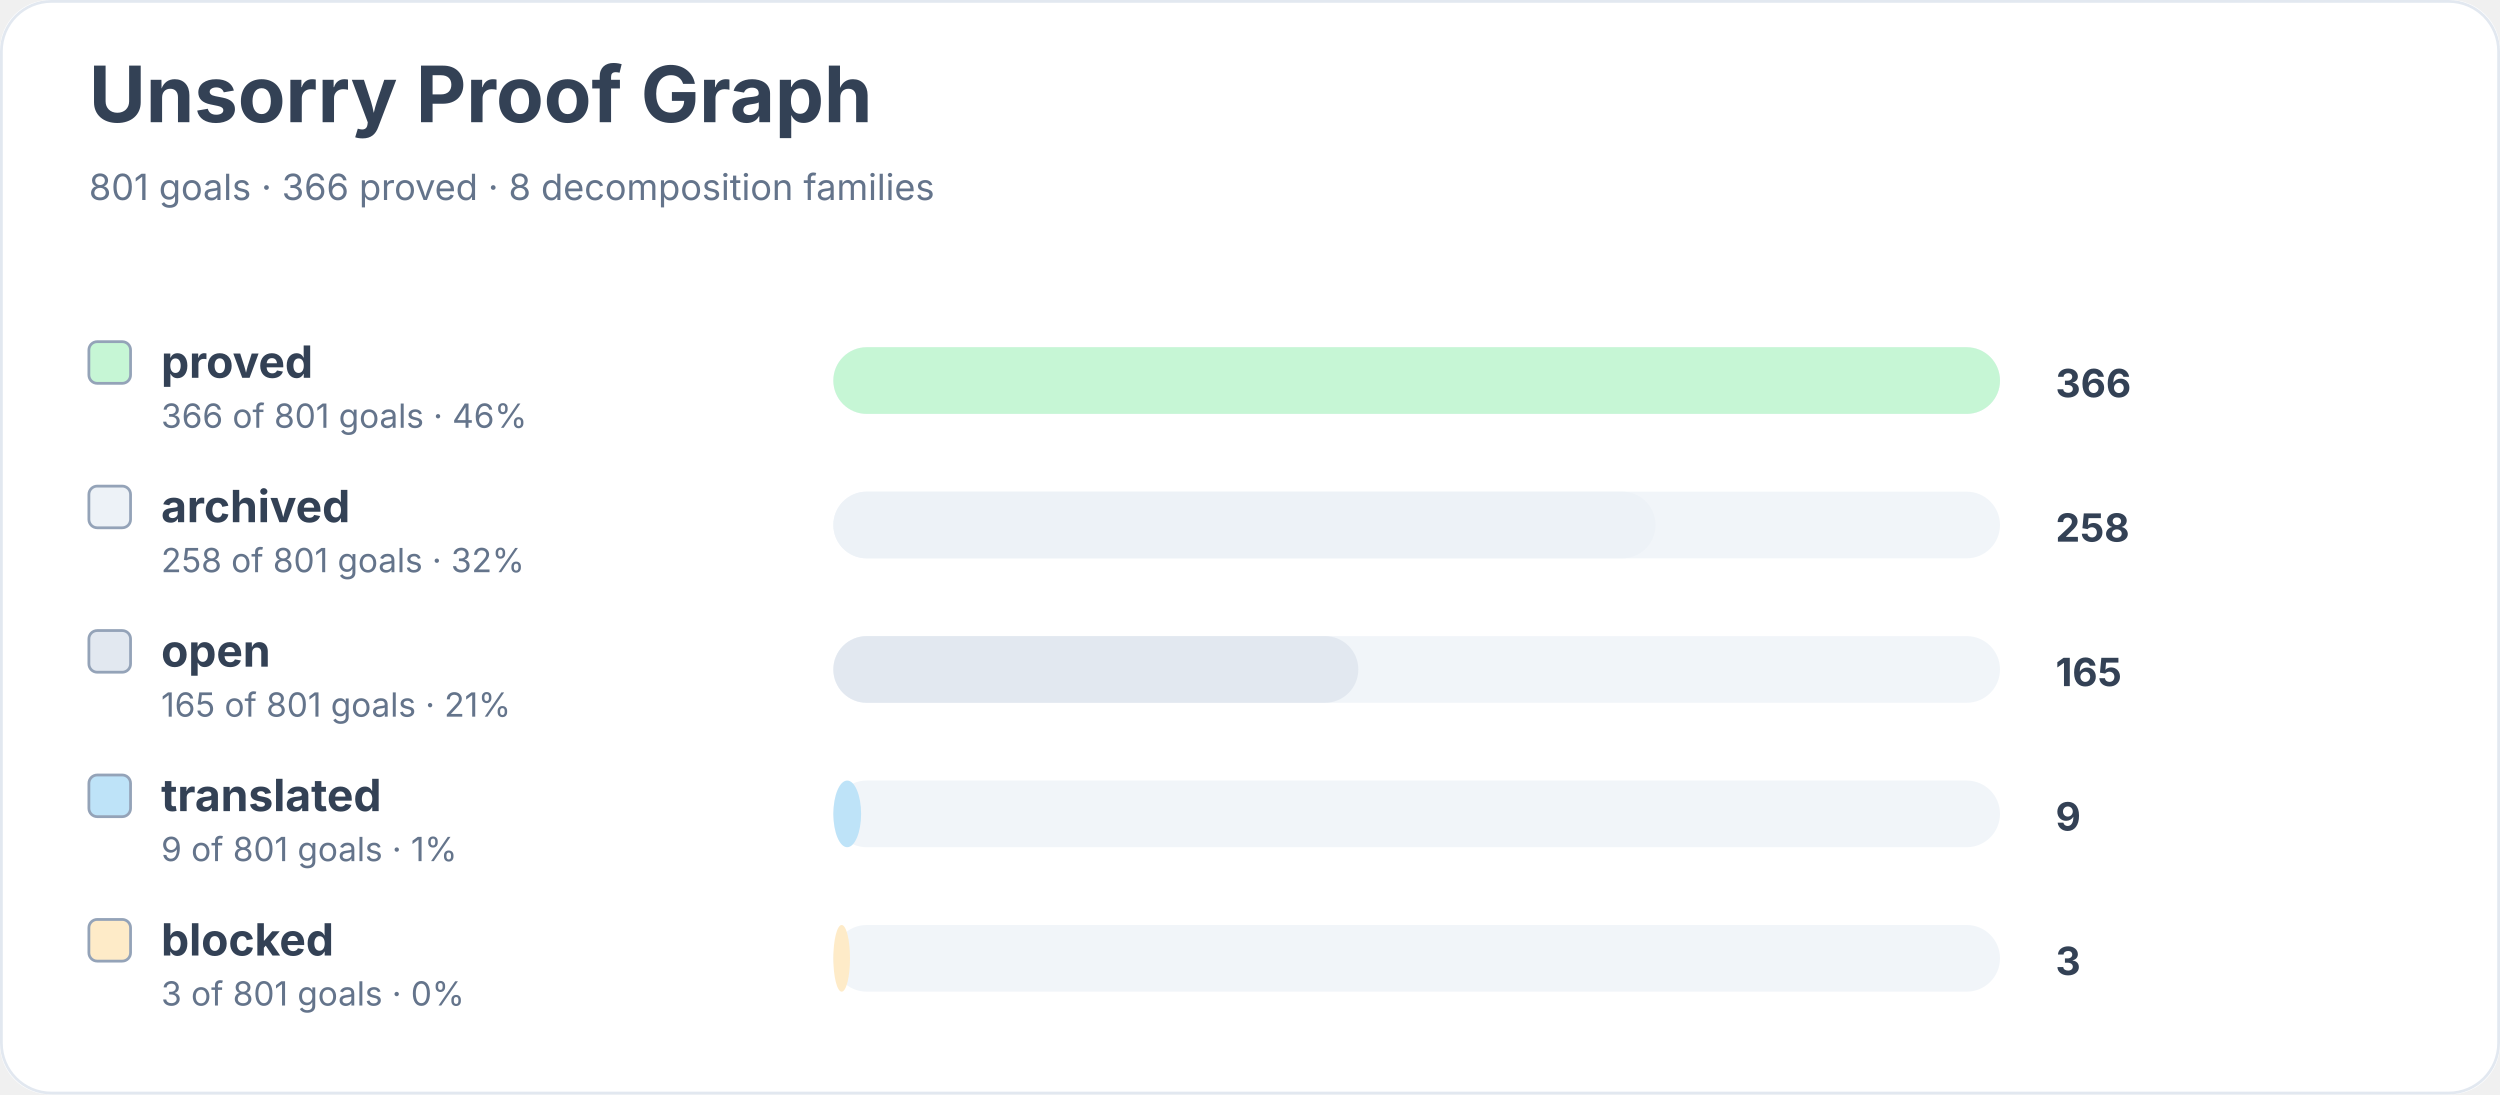
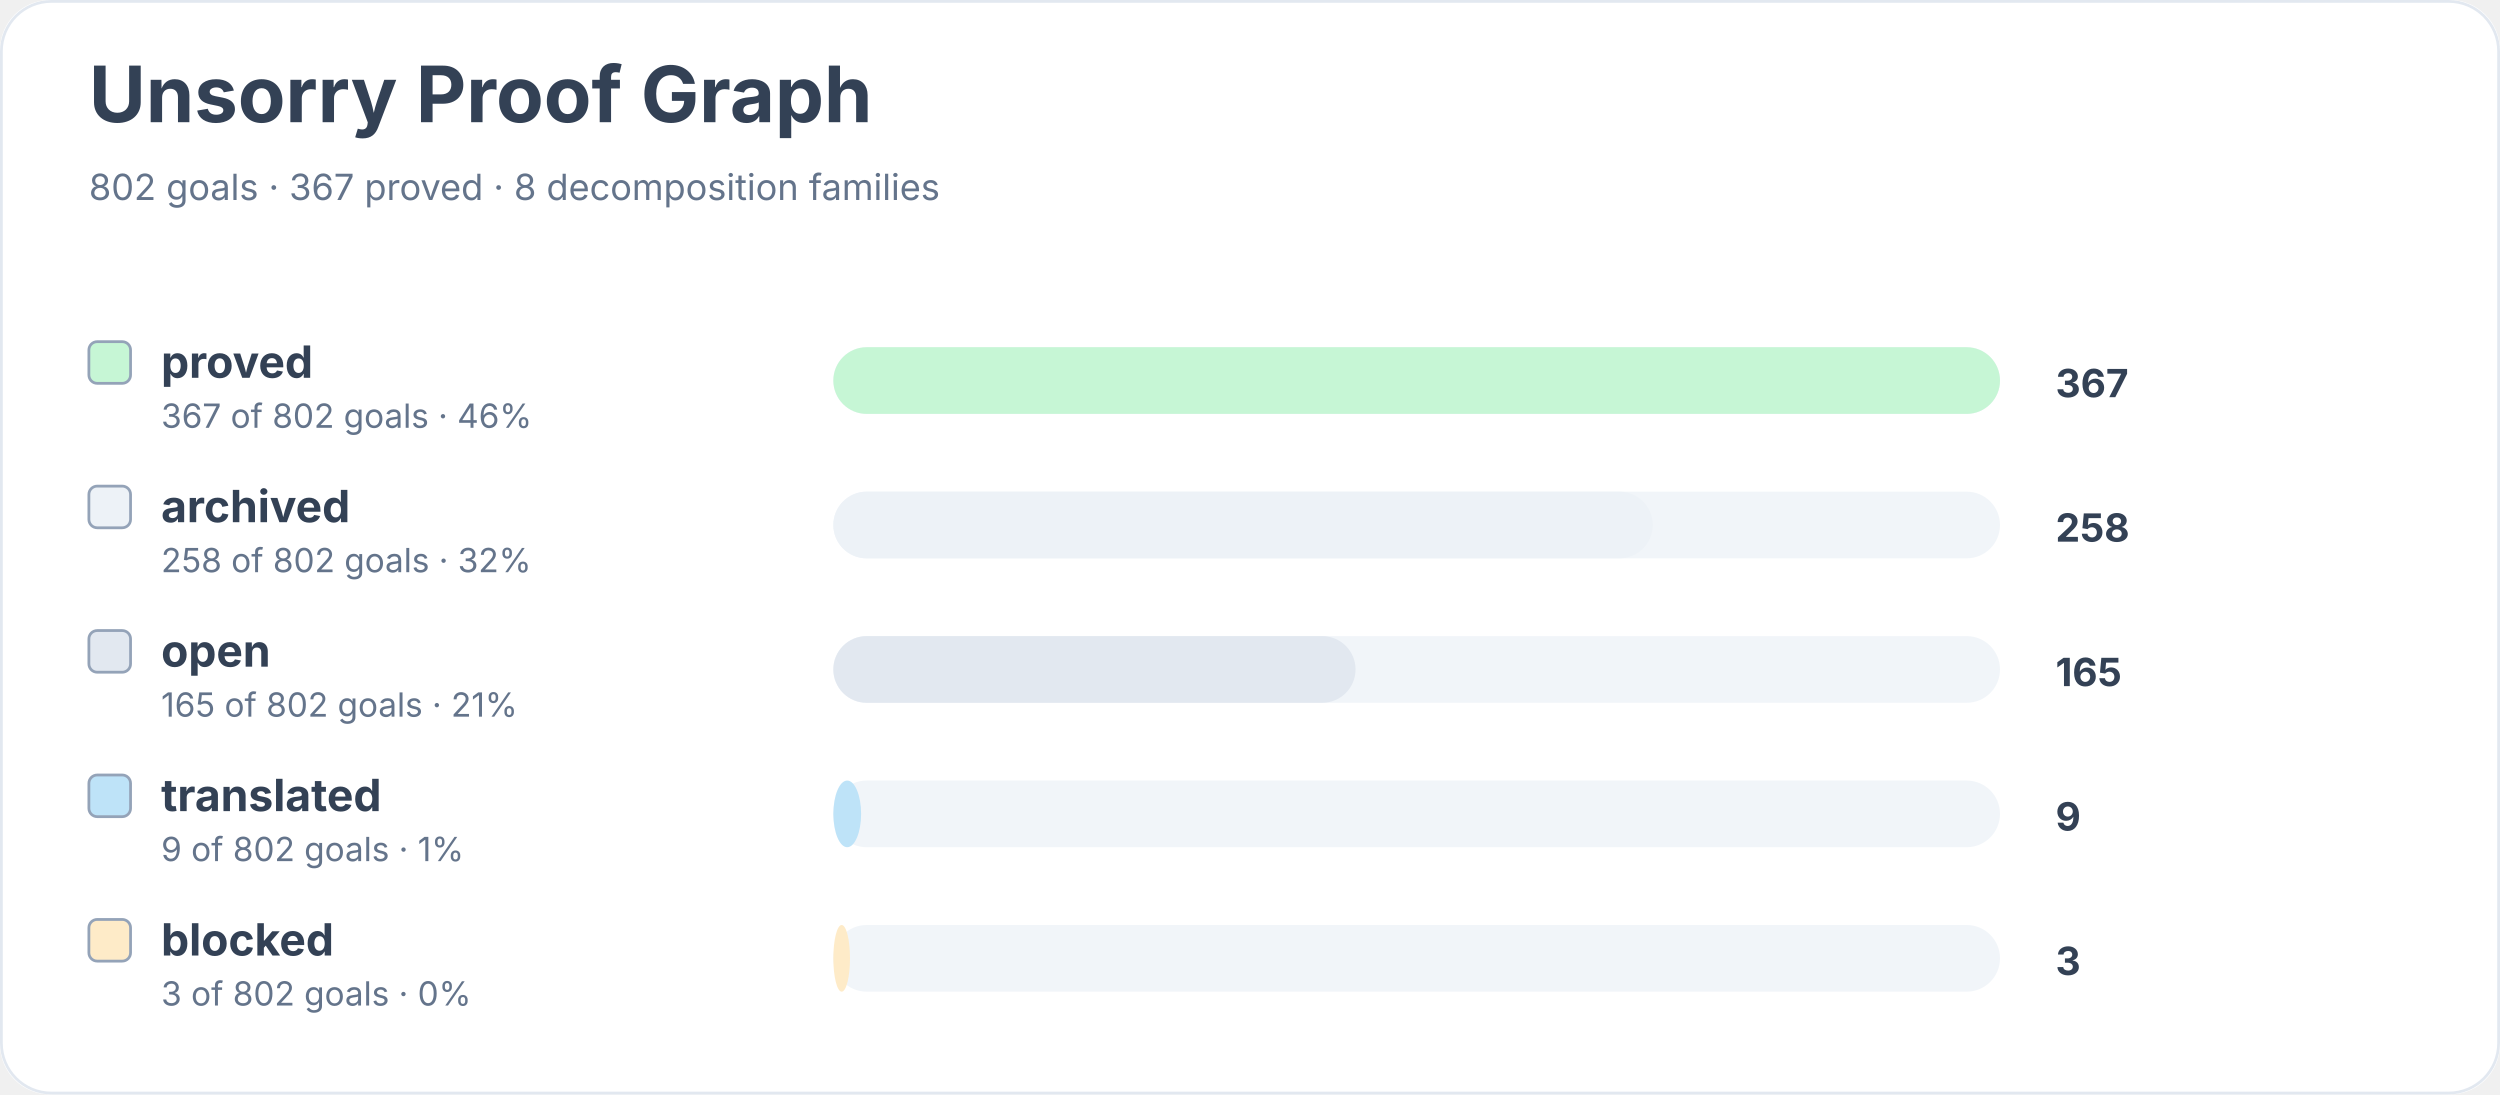
<svg xmlns="http://www.w3.org/2000/svg" width="900" height="394" viewBox="0 0 900 394" role="img" aria-labelledby="title desc">
  <rect width="900" height="100%" rx="18" fill="#ffffff" />
  <rect x="0.5" y="0.5" width="899" height="393" rx="18" fill="none" stroke="#e2e8f0" />
  <text x="32" y="44" font-family="Inter, system-ui, sans-serif" font-size="28" font-weight="700" fill="#334155">Unsorry Proof Graph</text>
-   <text x="32" y="72" font-family="Inter, system-ui, sans-serif" font-size="13" fill="#64748b">801 goals · 366 proved · 8 decomposition families</text>
+   <text x="32" y="72" font-family="Inter, system-ui, sans-serif" font-size="13" fill="#64748b">802 goals · 367 proved · 8 decomposition families</text>
  <rect x="32" y="123" width="15" height="15" rx="3" fill="#c6f6d5" stroke="#94a3b8" />
  <text x="58" y="136" font-family="Inter, system-ui, sans-serif" font-size="16" font-weight="650" fill="#334155">proved</text>
-   <text x="58" y="154" font-family="Inter, system-ui, sans-serif" font-size="12" fill="#64748b">366 of 801 goals · 46%</text>
+   <text x="58" y="154" font-family="Inter, system-ui, sans-serif" font-size="12" fill="#64748b">367 of 802 goals · 46%</text>
  <rect x="300" y="125" width="420" height="24" rx="12" fill="#f1f5f9" />
  <rect x="300" y="125" width="420" height="24" rx="12" fill="#c6f6d5" />
-   <text x="740" y="143" font-family="Inter, system-ui, sans-serif" font-size="14" font-weight="700" fill="#334155">366</text>
+   <text x="740" y="143" font-family="Inter, system-ui, sans-serif" font-size="14" font-weight="700" fill="#334155">367</text>
  <rect x="32" y="175" width="15" height="15" rx="3" fill="#edf2f7" stroke="#94a3b8" />
  <text x="58" y="188" font-family="Inter, system-ui, sans-serif" font-size="16" font-weight="650" fill="#334155">archived</text>
-   <text x="58" y="206" font-family="Inter, system-ui, sans-serif" font-size="12" fill="#64748b">258 of 801 goals · 32%</text>
+   <text x="58" y="206" font-family="Inter, system-ui, sans-serif" font-size="12" fill="#64748b">258 of 802 goals · 32%</text>
  <rect x="300" y="177" width="420" height="24" rx="12" fill="#f1f5f9" />
-   <rect x="300" y="177" width="296" height="24" rx="12" fill="#edf2f7" />
+   <rect x="300" y="177" width="295" height="24" rx="12" fill="#edf2f7" />
  <text x="740" y="195" font-family="Inter, system-ui, sans-serif" font-size="14" font-weight="700" fill="#334155">258</text>
  <rect x="32" y="227" width="15" height="15" rx="3" fill="#e2e8f0" stroke="#94a3b8" />
  <text x="58" y="240" font-family="Inter, system-ui, sans-serif" font-size="16" font-weight="650" fill="#334155">open</text>
-   <text x="58" y="258" font-family="Inter, system-ui, sans-serif" font-size="12" fill="#64748b">165 of 801 goals · 21%</text>
+   <text x="58" y="258" font-family="Inter, system-ui, sans-serif" font-size="12" fill="#64748b">165 of 802 goals · 21%</text>
  <rect x="300" y="229" width="420" height="24" rx="12" fill="#f1f5f9" />
-   <rect x="300" y="229" width="189" height="24" rx="12" fill="#e2e8f0" />
+   <rect x="300" y="229" width="188" height="24" rx="12" fill="#e2e8f0" />
  <text x="740" y="247" font-family="Inter, system-ui, sans-serif" font-size="14" font-weight="700" fill="#334155">165</text>
  <rect x="32" y="279" width="15" height="15" rx="3" fill="#bee3f8" stroke="#94a3b8" />
  <text x="58" y="292" font-family="Inter, system-ui, sans-serif" font-size="16" font-weight="650" fill="#334155">translated</text>
-   <text x="58" y="310" font-family="Inter, system-ui, sans-serif" font-size="12" fill="#64748b">9 of 801 goals · 1%</text>
+   <text x="58" y="310" font-family="Inter, system-ui, sans-serif" font-size="12" fill="#64748b">9 of 802 goals · 1%</text>
  <rect x="300" y="281" width="420" height="24" rx="12" fill="#f1f5f9" />
  <rect x="300" y="281" width="10" height="24" rx="12" fill="#bee3f8" />
  <text x="740" y="299" font-family="Inter, system-ui, sans-serif" font-size="14" font-weight="700" fill="#334155">9</text>
  <rect x="32" y="331" width="15" height="15" rx="3" fill="#feebc8" stroke="#94a3b8" />
  <text x="58" y="344" font-family="Inter, system-ui, sans-serif" font-size="16" font-weight="650" fill="#334155">blocked</text>
-   <text x="58" y="362" font-family="Inter, system-ui, sans-serif" font-size="12" fill="#64748b">3 of 801 goals · 0%</text>
+   <text x="58" y="362" font-family="Inter, system-ui, sans-serif" font-size="12" fill="#64748b">3 of 802 goals · 0%</text>
  <rect x="300" y="333" width="420" height="24" rx="12" fill="#f1f5f9" />
  <rect x="300" y="333" width="6" height="24" rx="12" fill="#feebc8" />
  <text x="740" y="351" font-family="Inter, system-ui, sans-serif" font-size="14" font-weight="700" fill="#334155">3</text>
</svg>
